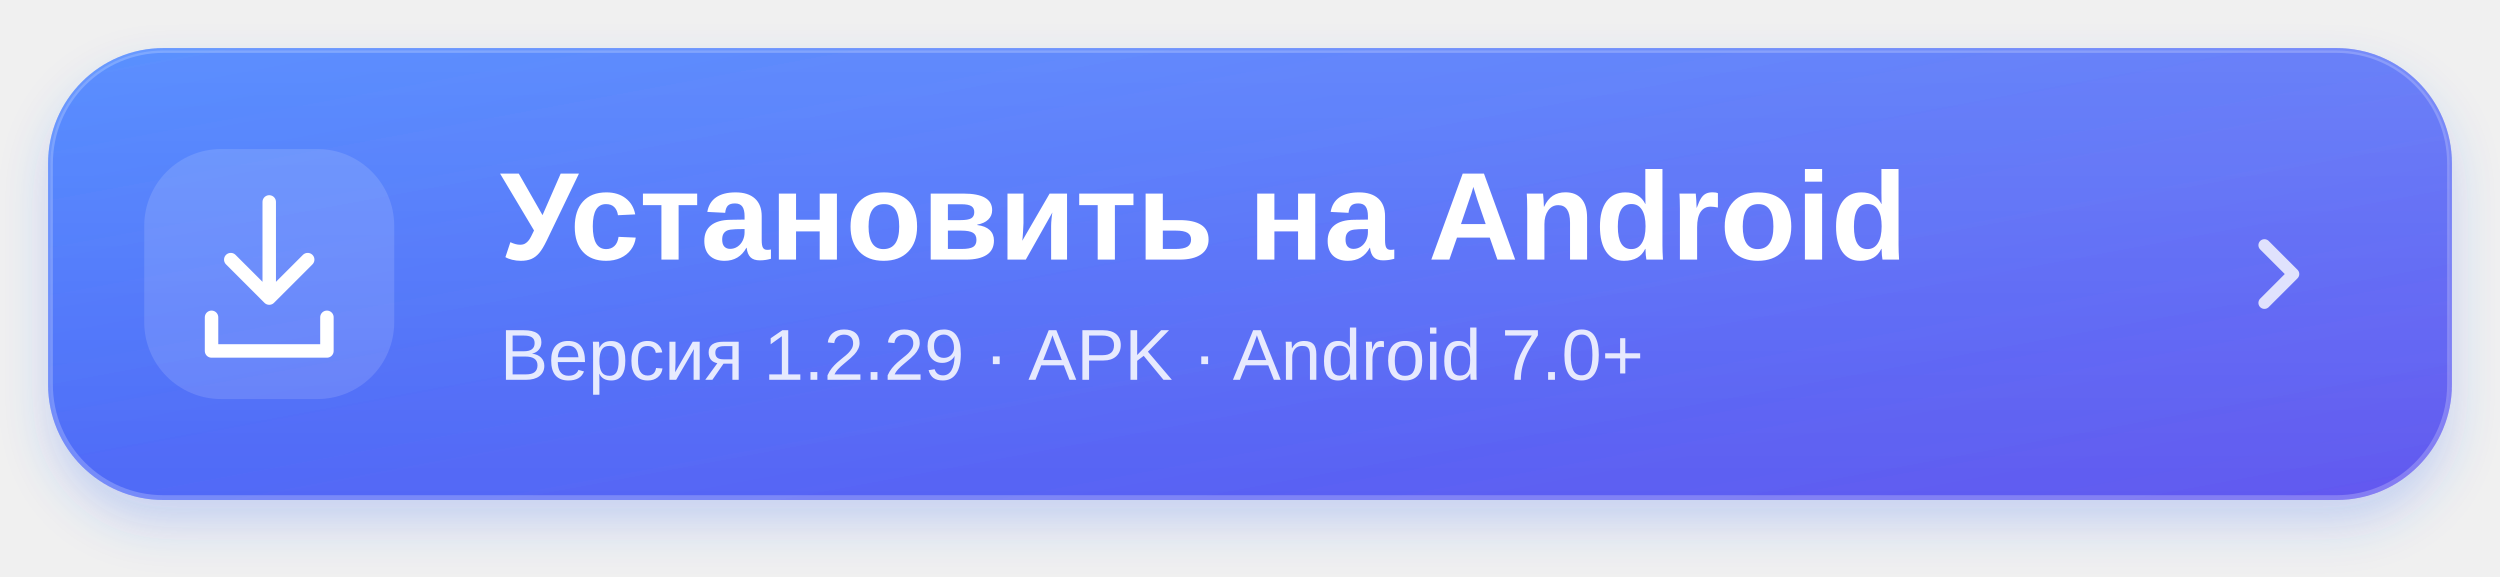
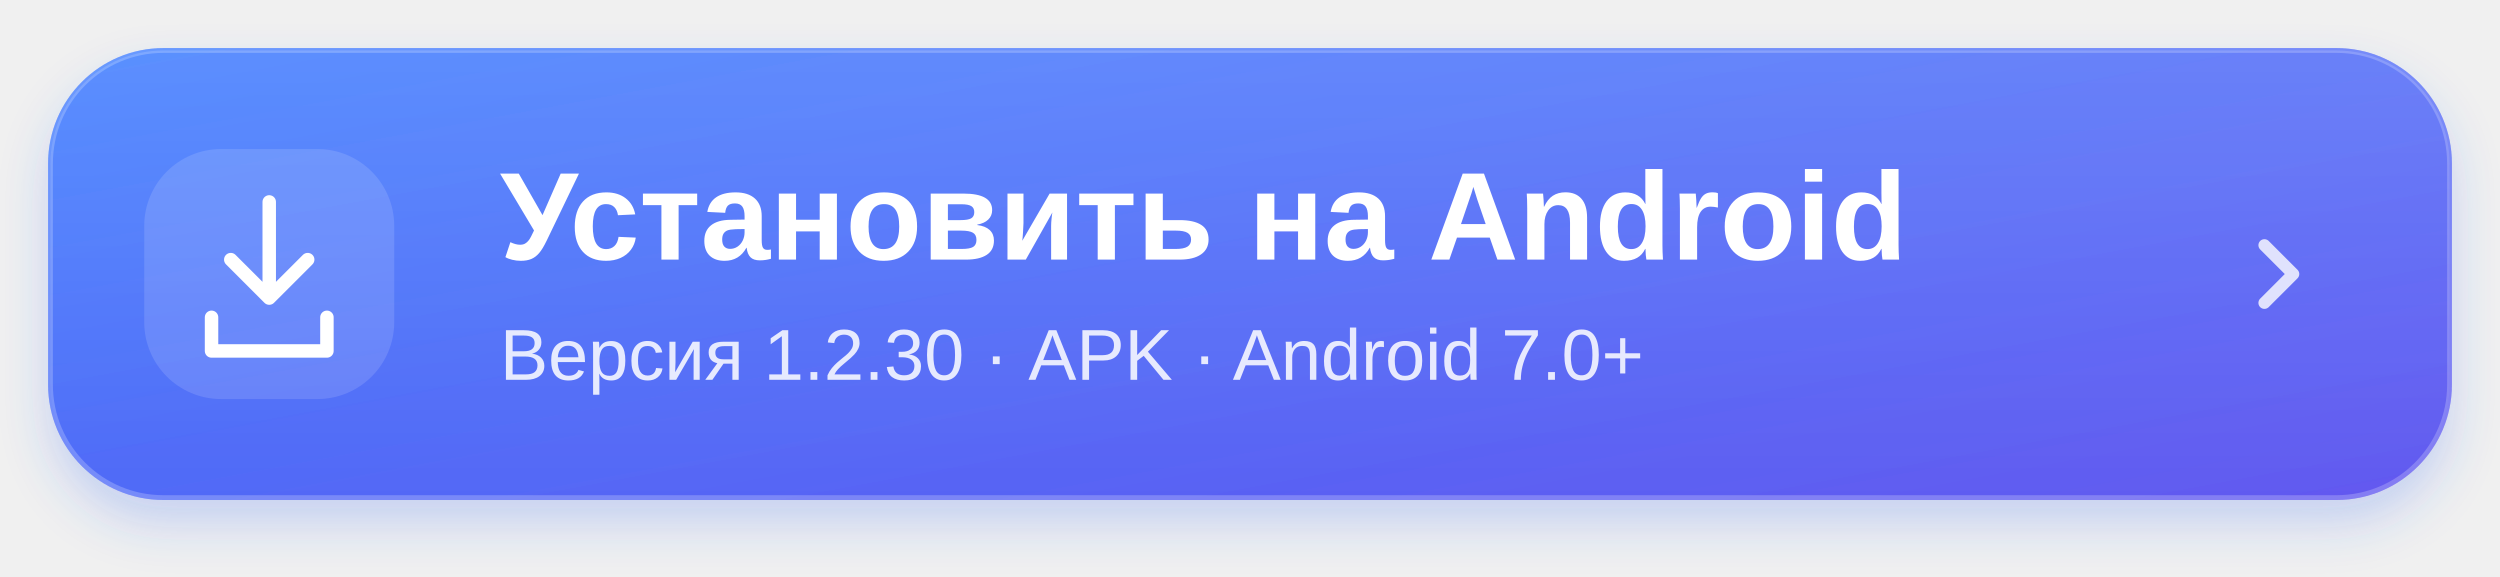
<svg xmlns="http://www.w3.org/2000/svg" width="520" height="120" viewBox="0 0 520 120" role="img" aria-labelledby="title desc">
  <defs>
    <linearGradient id="blue" x1="0" y1="0" x2="1" y2="1">
      <stop stop-color="#3d7cff" />
      <stop offset="1" stop-color="#6358ef" />
    </linearGradient>
    <linearGradient id="shine" x1="0" y1="0" x2="0" y2="1">
      <stop stop-color="white" stop-opacity=".15" />
      <stop offset="1" stop-color="white" stop-opacity="0" />
    </linearGradient>
    <filter id="shadow" x="-10%" y="-30%" width="120%" height="180%">
      <feDropShadow dx="0" dy="5" stdDeviation="5" flood-color="#3568f5" flood-opacity=".23" />
    </filter>
  </defs>
  <rect x="10" y="10" width="500" height="94" rx="24" fill="url(#blue)" filter="url(#shadow)" />
  <rect x="10.5" y="10.5" width="499" height="93" rx="23.5" fill="url(#shine)" stroke="white" stroke-opacity=".22" />
  <rect x="30" y="31" width="52" height="52" rx="16" fill="white" fill-opacity=".13" />
  <g fill="none" stroke="white" stroke-width="2.8" stroke-linecap="round" stroke-linejoin="round">
    <path d="M56 42v20m-8-8 8 8 8-8M44 66v7h24v-7" />
  </g>
  <g fill="white" font-family="-apple-system,BlinkMacSystemFont,Segoe UI,Arial,sans-serif">
    <text x="104" y="54" font-size="26" font-weight="700">Установить на Android</text>
-     <text x="104" y="79" font-size="15" opacity=".85">Версия 1.2.29 · APK · Android 7.0+</text>
+     <text x="104" y="79" font-size="15" opacity=".85">Версия 1.2.30 · APK · Android 7.0+</text>
  </g>
  <path d="m471 51 6 6-6 6" fill="none" stroke="white" stroke-opacity=".8" stroke-width="2.5" stroke-linecap="round" stroke-linejoin="round" />
</svg>
